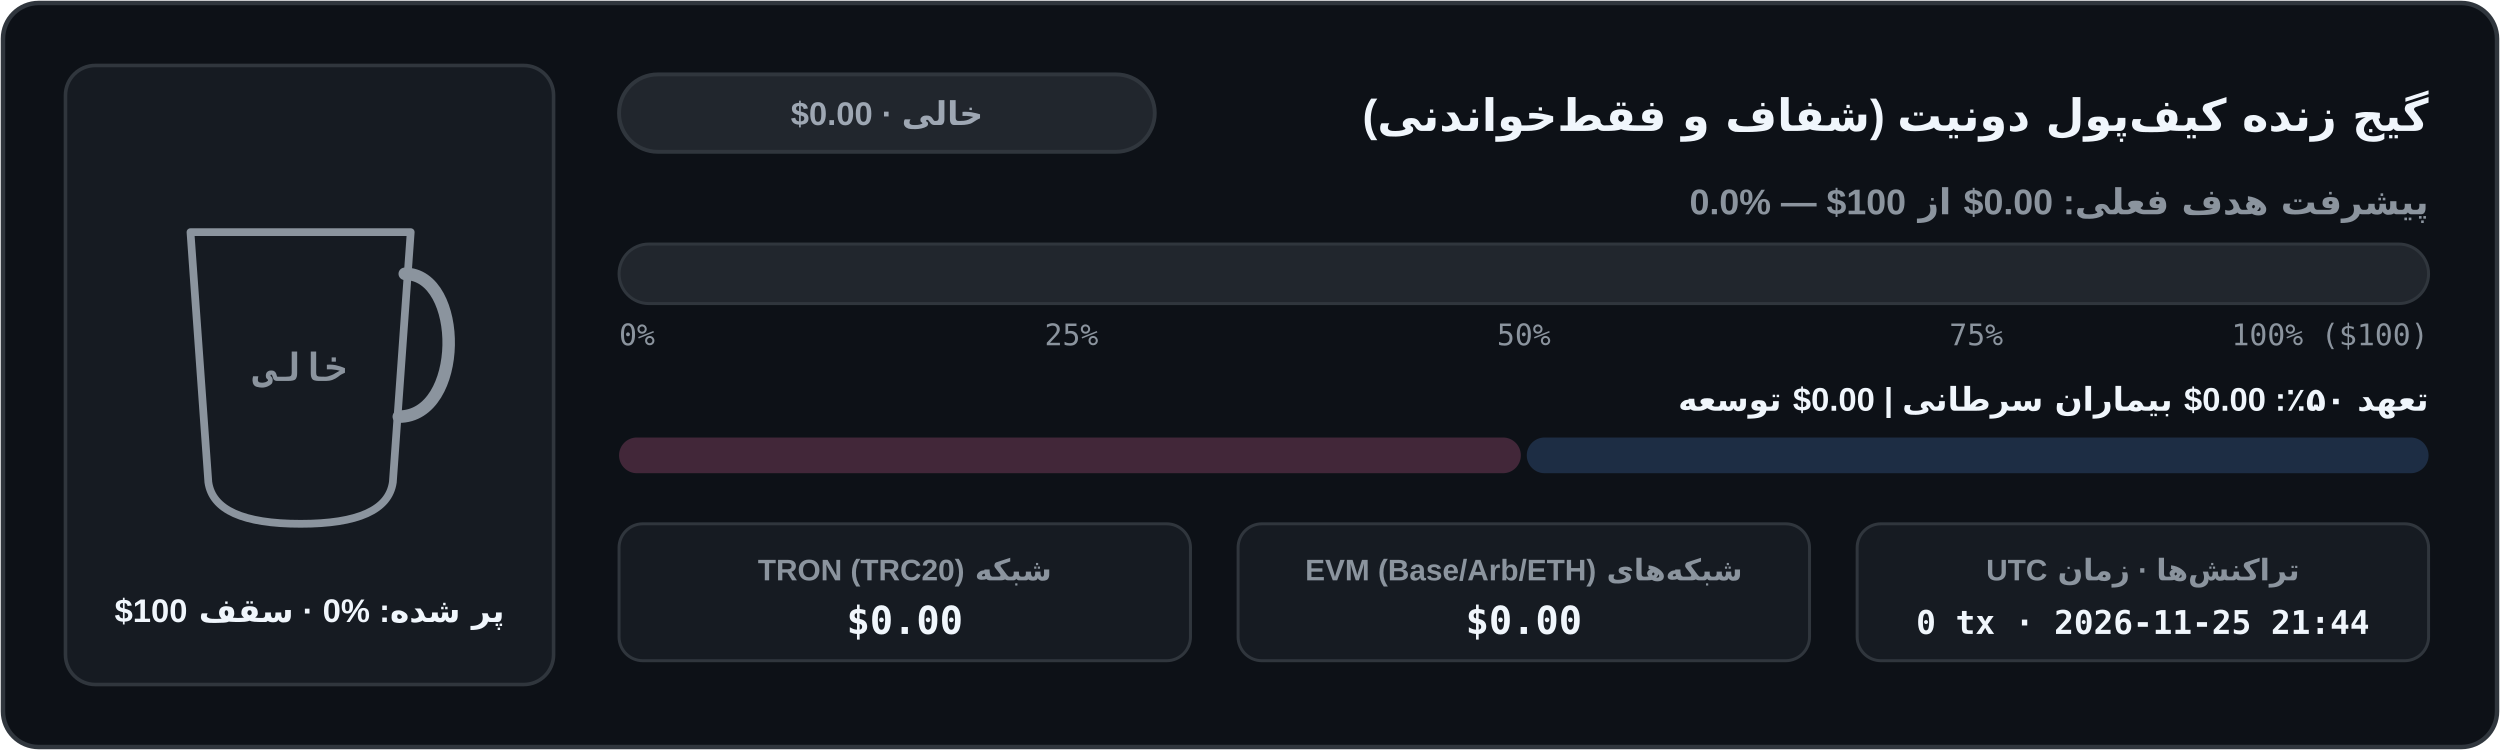
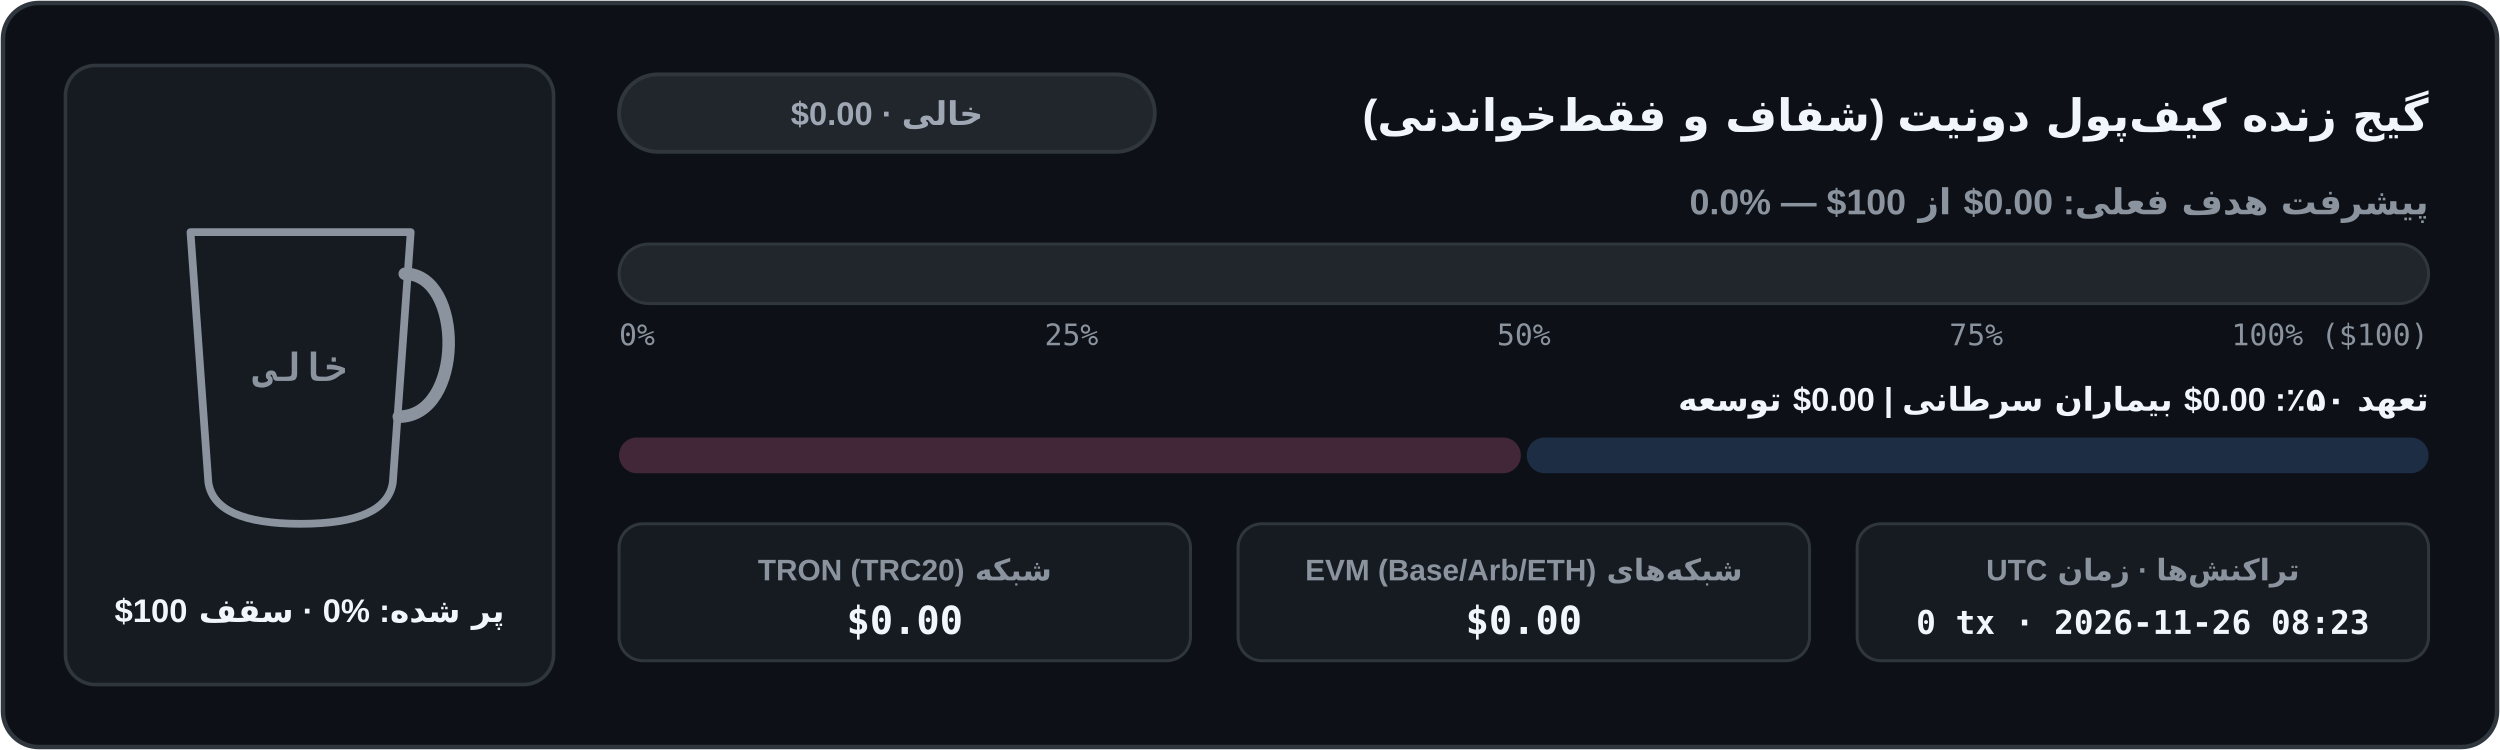
<svg xmlns="http://www.w3.org/2000/svg" width="840" height="252" viewBox="0 0 840 252" role="img" aria-label="نمودار موجودی کیف‌پول شفاف آن‌چین">
  <defs>
    <clipPath id="cup-fa-dark">
      <path d="M 64 78 L 138 78 L 132 162 Q 130 176 101 176 Q 72 176 70 162 Z" />
    </clipPath>
    <linearGradient id="bar-fa-dark" x1="0" x2="1" y1="0" y2="0">
      <stop offset="0%" stop-color="#3fb950" />
      <stop offset="100%" stop-color="#58a6ff" />
    </linearGradient>
    <linearGradient id="coffee-fa-dark" x1="0" x2="0" y1="0" y2="1">
      <stop offset="0%" stop-color="#b07442" />
      <stop offset="100%" stop-color="#6b3e1b" />
    </linearGradient>
  </defs>
  <rect x="1" y="1" width="838" height="250" rx="12" fill="#0d1117" stroke="#30363d" stroke-width="1.5" />
  <rect x="22" y="22" width="164" height="208" rx="10" fill="#161b22" stroke="#30363d" stroke-width="1.2" />
  <line x1="74" y1="152" x2="128" y2="152" stroke="#30363d" stroke-width="1.5" stroke-dasharray="4 3" />
  <g clip-path="url(#cup-fa-dark)">
    <rect x="62" y="76" width="78" height="102" fill="#161b22" />
  </g>
  <path d="M 64 78 L 138 78 L 132 162 Q 130 176 101 176 Q 72 176 70 162 Z" fill="none" stroke="#8b949e" stroke-width="2.6" stroke-linejoin="round" />
  <path d="M 136 92 C 156 92 156 140 134 140" fill="none" stroke="#8b949e" stroke-width="4.2" stroke-linecap="round" />
  <text x="101" y="128" fill="#8b949e" font-family="ui-monospace, SFMono-Regular, Menlo, Consolas, monospace" font-size="13" font-weight="700" text-anchor="middle">خالی</text>
  <text x="104" y="209" fill="#f0f6fc" font-family="system-ui, -apple-system, 'Segoe UI', Tahoma, Arial, sans-serif" font-size="11" font-weight="700" text-anchor="middle" direction="rtl" unicode-bidi="embed">پر شده: ⁦0%⁩ · سقف ⁦$100⁩</text>
  <text x="816" y="44" fill="#f0f6fc" font-family="system-ui, -apple-system, 'Segoe UI', Tahoma, Arial, sans-serif" font-size="15" font-weight="700" text-anchor="start" direction="rtl" unicode-bidi="embed">گیج زنده کیف‌پول دونیت (شفاف و فقط‌خواندنی)</text>
  <rect x="208" y="25" width="180" height="26" rx="13" fill="#21262d" stroke="#30363d" stroke-width="1.3" />
  <text x="298" y="42" fill="#9ea7b3" font-family="system-ui, -apple-system, 'Segoe UI', Tahoma, Arial, sans-serif" font-size="11" font-weight="700" text-anchor="middle" direction="rtl" unicode-bidi="embed">خالی · ⁦$0.00⁩</text>
  <text x="816" y="72" fill="#8b949e" font-family="system-ui, -apple-system, 'Segoe UI', Tahoma, Arial, sans-serif" font-size="12" font-weight="600" text-anchor="start" direction="rtl" unicode-bidi="embed">پیشرفت هدف فعلی: ⁦$0.00⁩ از ⁦$100⁩ — ⁦0.0%⁩</text>
  <rect x="208" y="82" width="608" height="20" rx="10" fill="#21262d" stroke="#30363d" stroke-width="1" />
  <text x="208" y="116" fill="#8b949e" font-family="ui-monospace, SFMono-Regular, Menlo, Consolas, monospace" font-size="10" text-anchor="start">0%</text>
  <text x="360" y="116" fill="#8b949e" font-family="ui-monospace, SFMono-Regular, Menlo, Consolas, monospace" font-size="10" text-anchor="middle">25%</text>
  <text x="512" y="116" fill="#8b949e" font-family="ui-monospace, SFMono-Regular, Menlo, Consolas, monospace" font-size="10" text-anchor="middle">50%</text>
  <text x="664" y="116" fill="#8b949e" font-family="ui-monospace, SFMono-Regular, Menlo, Consolas, monospace" font-size="10" text-anchor="middle">75%</text>
  <text x="816" y="116" fill="#8b949e" font-family="ui-monospace, SFMono-Regular, Menlo, Consolas, monospace" font-size="10" text-anchor="end">100% ($100)</text>
  <text x="816" y="138" fill="#f0f6fc" font-family="system-ui, -apple-system, 'Segoe UI', Tahoma, Arial, sans-serif" font-size="11" font-weight="600" text-anchor="start" direction="rtl" unicode-bidi="embed">تعهد ۵۰٪: ⁦$0.00⁩ بیماران سرطانی  |  ⁦$0.00⁩ توسعه</text>
  <rect x="208" y="147" width="303" height="12" rx="6" fill="#422739" />
  <rect x="513" y="147" width="303" height="12" rx="6" fill="#1d2d44" />
  <rect x="208" y="176" width="192" height="46" rx="8" fill="#161b22" stroke="#30363d" stroke-width="1" />
  <text x="304" y="195" fill="#8b949e" font-family="system-ui, -apple-system, 'Segoe UI', Tahoma, Arial, sans-serif" font-size="10" font-weight="600" text-anchor="middle" direction="rtl" unicode-bidi="embed">شبکه TRON (TRC20)</text>
  <text x="304" y="213" fill="#f0f6fc" font-family="ui-monospace, SFMono-Regular, Menlo, Consolas, monospace" font-size="13" font-weight="700" text-anchor="middle">$0.00</text>
  <rect x="416" y="176" width="192" height="46" rx="8" fill="#161b22" stroke="#30363d" stroke-width="1" />
  <text x="512" y="195" fill="#8b949e" font-family="system-ui, -apple-system, 'Segoe UI', Tahoma, Arial, sans-serif" font-size="10" font-weight="600" text-anchor="middle" direction="rtl" unicode-bidi="embed">شبکه‌های EVM (Base/Arb/ETH)</text>
  <text x="512" y="213" fill="#f0f6fc" font-family="ui-monospace, SFMono-Regular, Menlo, Consolas, monospace" font-size="13" font-weight="700" text-anchor="middle">$0.00</text>
  <rect x="624" y="176" width="192" height="46" rx="8" fill="#161b22" stroke="#30363d" stroke-width="1" />
  <text x="720" y="195" fill="#8b949e" font-family="system-ui, -apple-system, 'Segoe UI', Tahoma, Arial, sans-serif" font-size="10" font-weight="600" text-anchor="middle" direction="rtl" unicode-bidi="embed">تراکنش‌ها · زمان UTC</text>
-   <text x="720" y="213" fill="#f0f6fc" font-family="ui-monospace, SFMono-Regular, Menlo, Consolas, monospace" font-size="11" font-weight="700" text-anchor="middle">0 tx · 2026-11-25 21:44</text>
+   <text x="720" y="213" fill="#f0f6fc" font-family="ui-monospace, SFMono-Regular, Menlo, Consolas, monospace" font-size="11" font-weight="700" text-anchor="middle">0 tx · 2026-11-26 08:23</text>
</svg>
